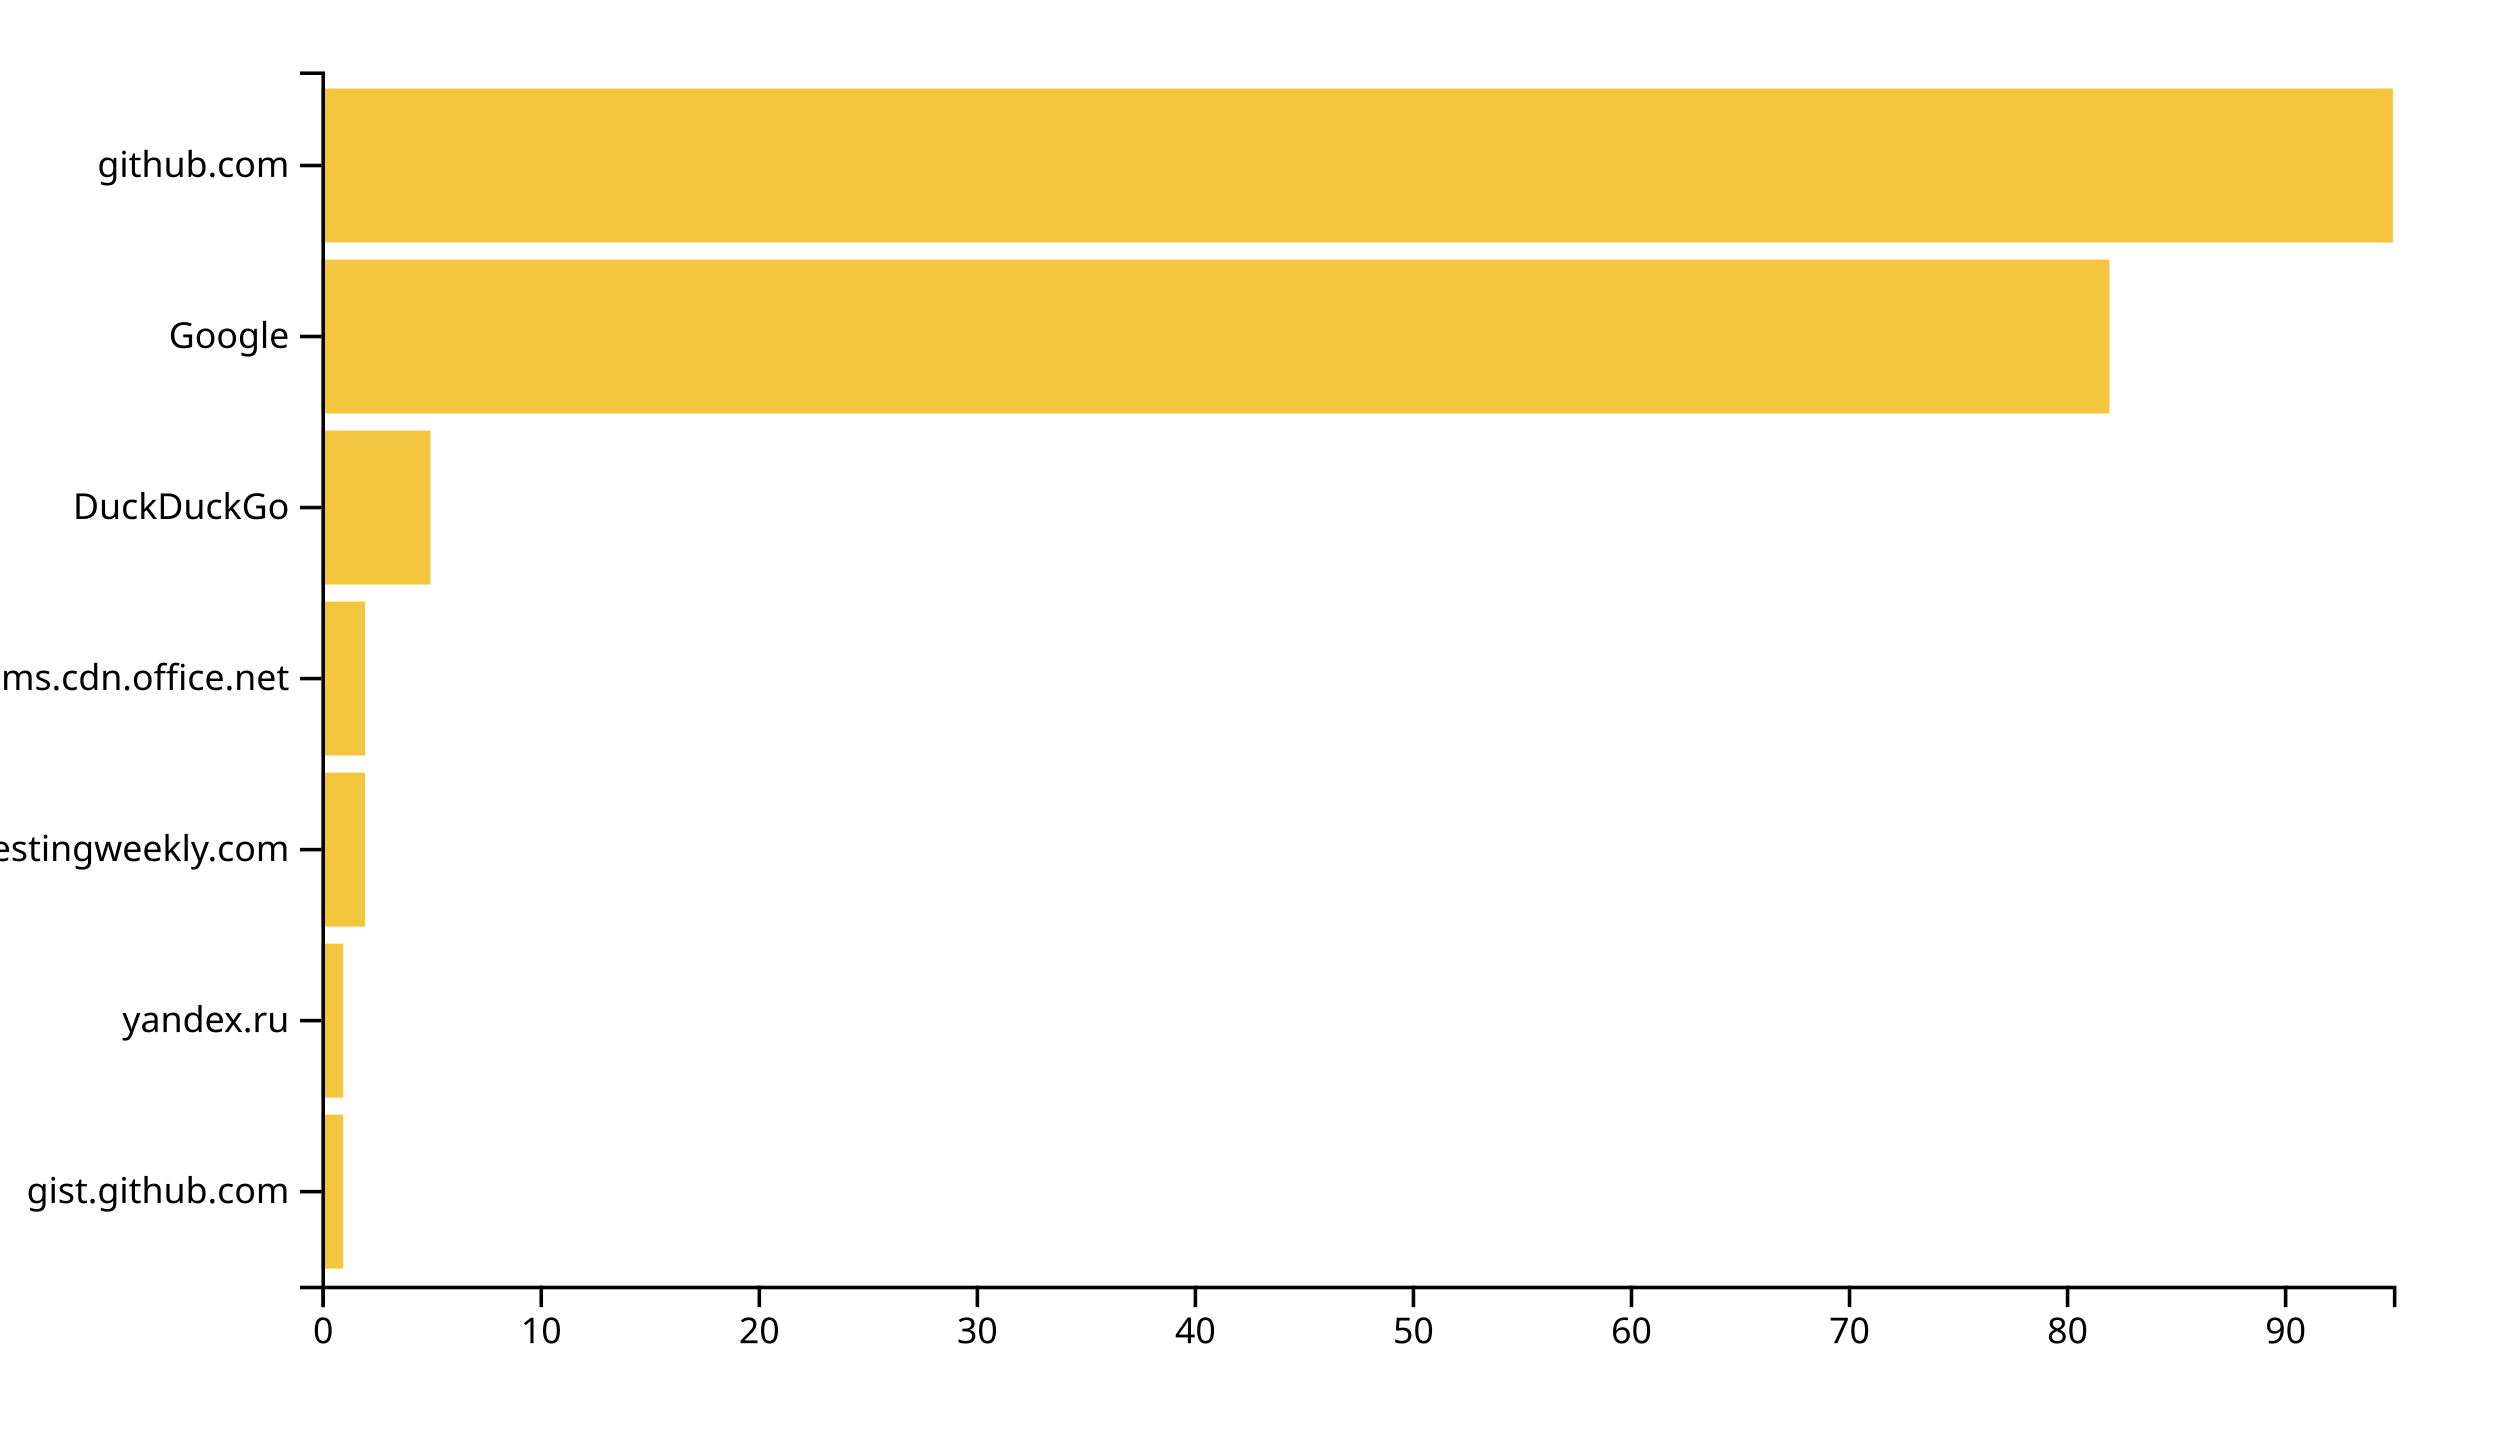
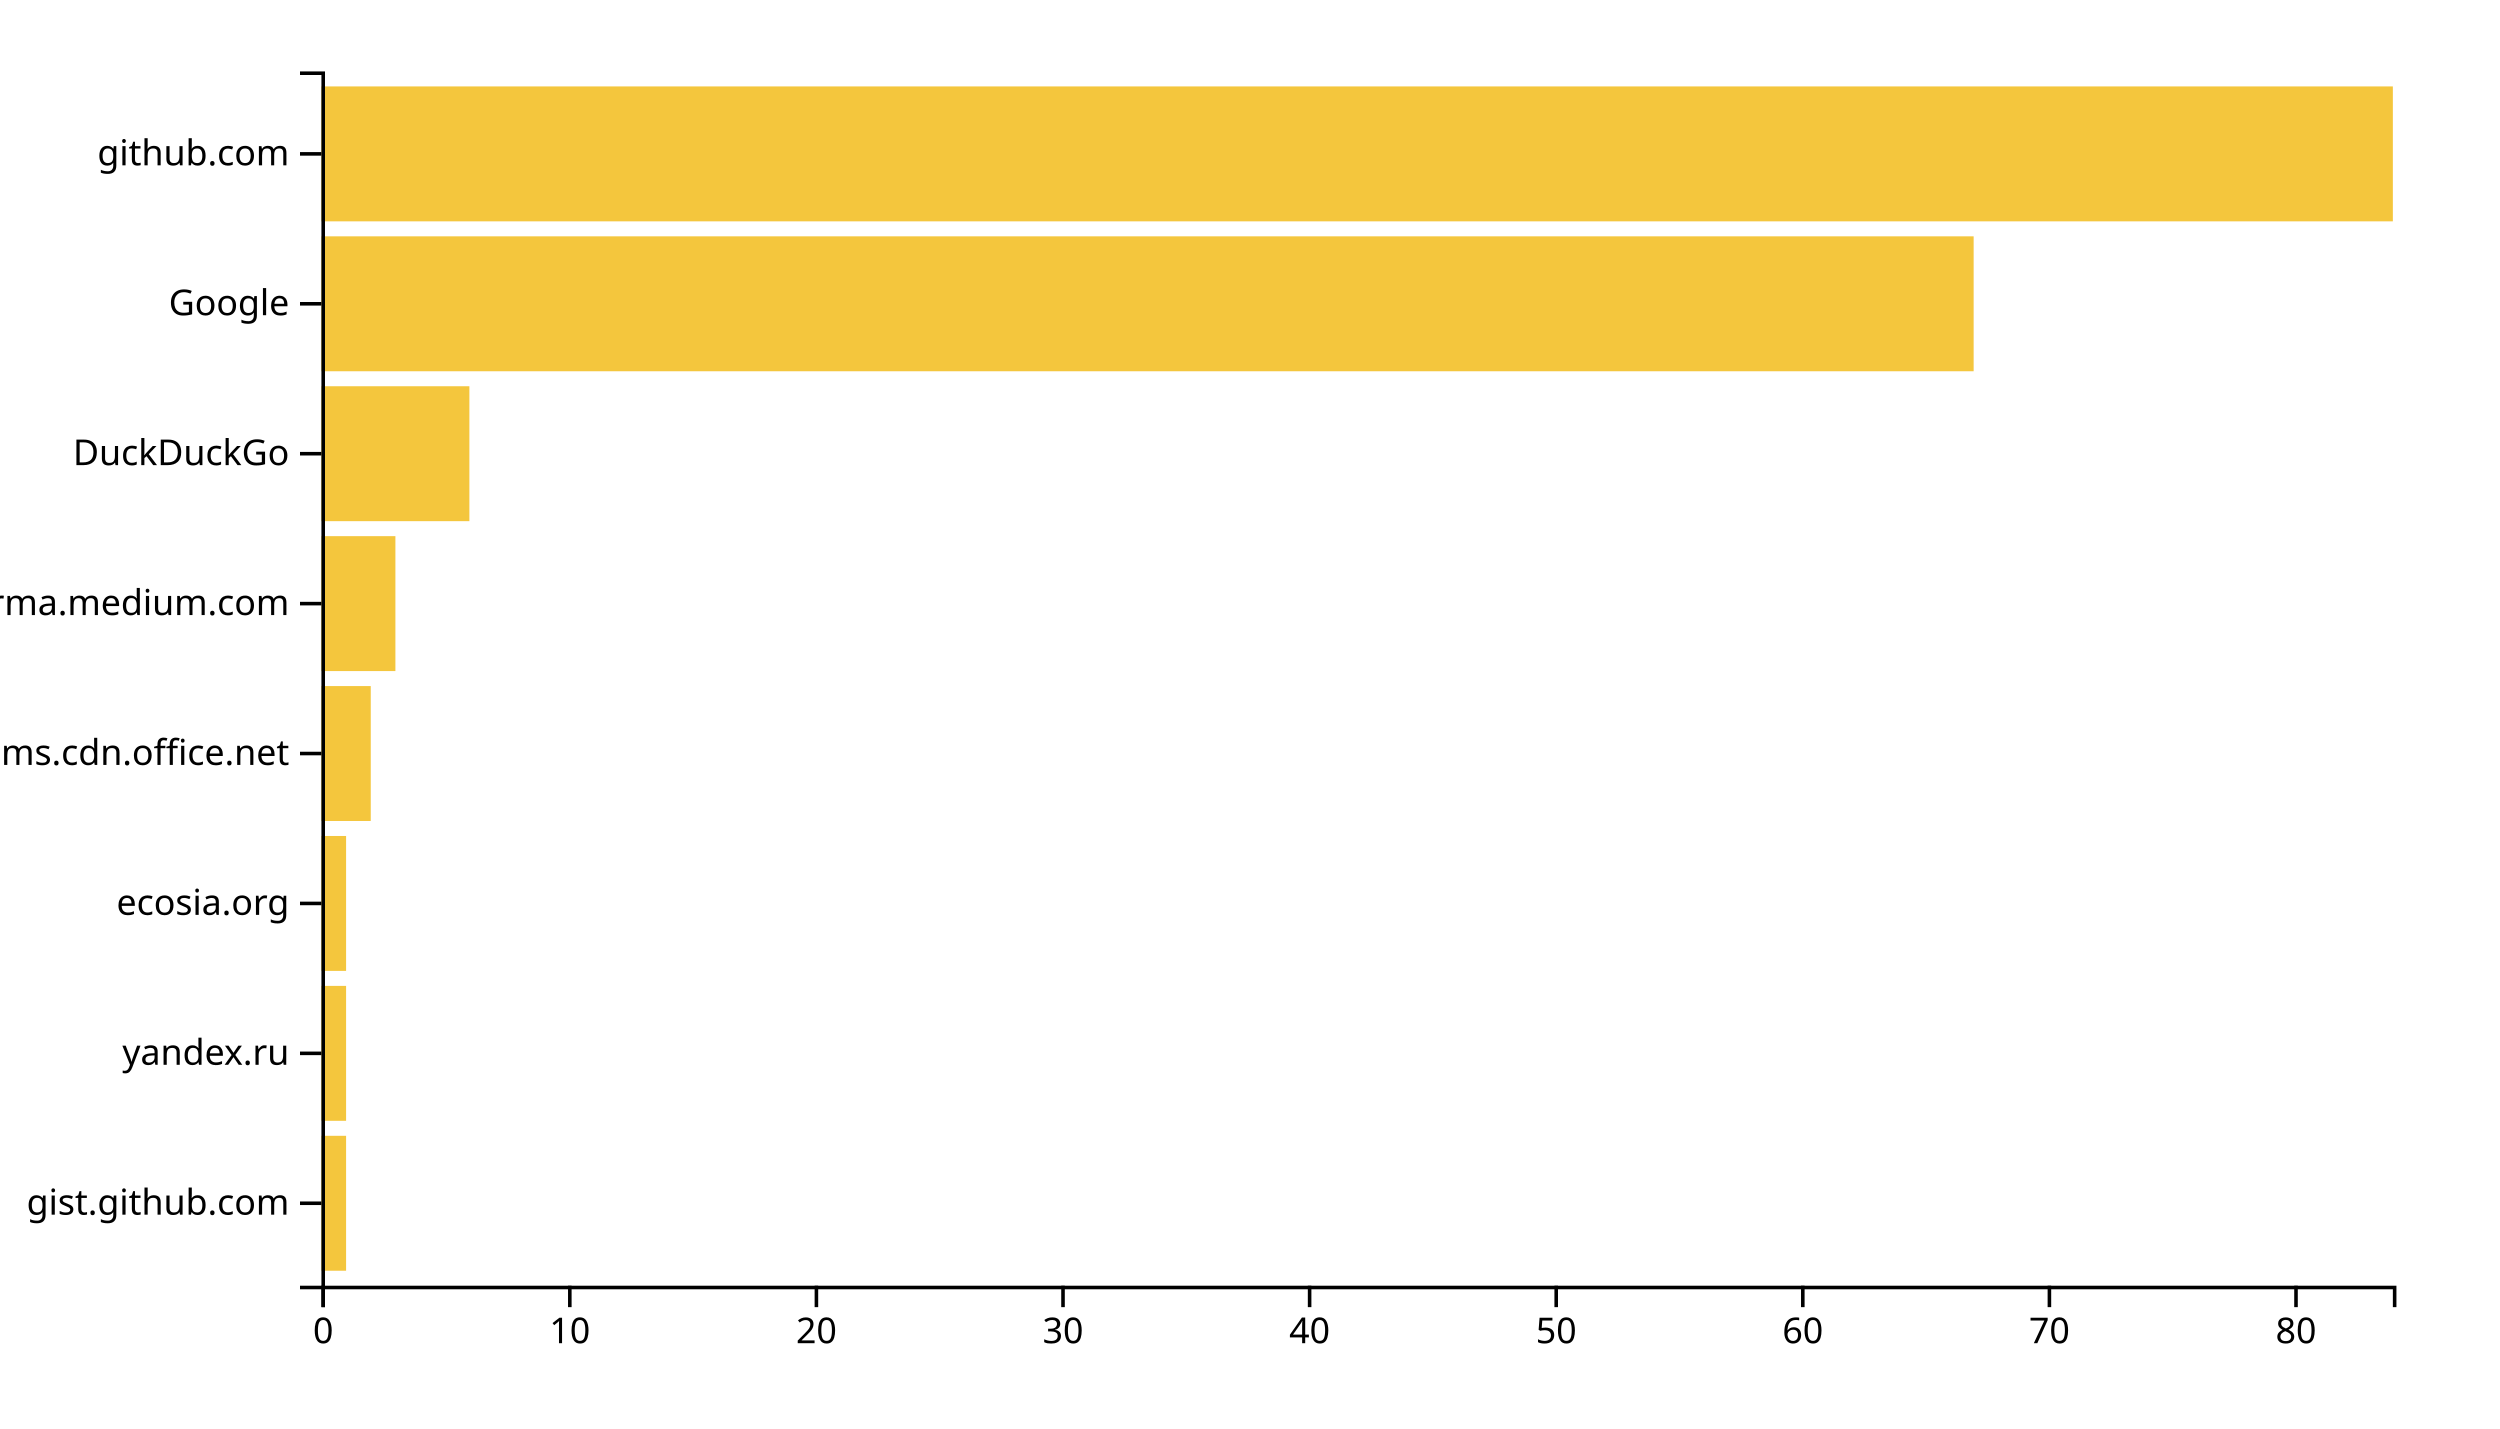
<svg xmlns="http://www.w3.org/2000/svg" width="700" height="400">
  <g transform="translate(90,20)">
-     <rect class="bar" width="6.105" y="292.113" height="43.099" style="fill: #f4c63d; text-anchor: end;" />
-     <rect class="bar" width="6.105" y="244.225" height="43.099" style="fill: #f4c63d; text-anchor: end;" />
-     <rect class="bar" width="12.211" y="196.338" height="43.099" style="fill: #f4c63d; text-anchor: end;" />
-     <rect class="bar" width="12.211" y="148.451" height="43.099" style="fill: #f4c63d; text-anchor: end;" />
-     <rect class="bar" width="30.526" y="100.563" height="43.099" style="fill: #f4c63d; text-anchor: end;" />
-     <rect class="bar" width="500.632" y="52.676" height="43.099" style="fill: #f4c63d; text-anchor: end;" />
-     <rect class="bar" width="580" y="4.789" height="43.099" style="fill: #f4c63d; text-anchor: end;" />
+     <rect class="bar" width="6.905" y="298.025" height="37.778" style="fill: #f4c63d; text-anchor: end;" />
+     <rect class="bar" width="6.905" y="256.049" height="37.778" style="fill: #f4c63d; text-anchor: end;" />
+     <rect class="bar" width="6.905" y="214.074" height="37.778" style="fill: #f4c63d; text-anchor: end;" />
+     <rect class="bar" width="13.81" y="172.099" height="37.778" style="fill: #f4c63d; text-anchor: end;" />
+     <rect class="bar" width="20.714" y="130.123" height="37.778" style="fill: #f4c63d; text-anchor: end;" />
+     <rect class="bar" width="41.429" y="88.148" height="37.778" style="fill: #f4c63d; text-anchor: end;" />
+     <rect class="bar" width="462.619" y="46.173" height="37.778" style="fill: #f4c63d; text-anchor: end;" />
+     <rect class="bar" width="580" y="4.198" height="37.778" style="fill: #f4c63d; text-anchor: end;" />
    <g transform="translate(0,340)" fill="none" font-size="10" font-family="sans-serif" text-anchor="middle">
      <path class="domain" stroke="currentColor" d="M0.5,6V0.5H580.5V6" />
      <g class="tick" opacity="1" transform="translate(0.5,0)">
        <line stroke="currentColor" y2="6" />
        <text fill="currentColor" y="9" dy="0.71em">0</text>
      </g>
-       <g class="tick" opacity="1" transform="translate(61.55263,0)">
+       <g class="tick" opacity="1" transform="translate(69.54762,0)">
        <line stroke="currentColor" y2="6" />
        <text fill="currentColor" y="9" dy="0.71em">10</text>
      </g>
-       <g class="tick" opacity="1" transform="translate(122.6053,0)">
+       <g class="tick" opacity="1" transform="translate(138.5952,0)">
        <line stroke="currentColor" y2="6" />
        <text fill="currentColor" y="9" dy="0.71em">20</text>
      </g>
-       <g class="tick" opacity="1" transform="translate(183.6579,0)">
+       <g class="tick" opacity="1" transform="translate(207.6429,0)">
        <line stroke="currentColor" y2="6" />
        <text fill="currentColor" y="9" dy="0.71em">30</text>
      </g>
-       <g class="tick" opacity="1" transform="translate(244.7105,0)">
+       <g class="tick" opacity="1" transform="translate(276.6905,0)">
        <line stroke="currentColor" y2="6" />
        <text fill="currentColor" y="9" dy="0.71em">40</text>
      </g>
-       <g class="tick" opacity="1" transform="translate(305.7632,0)">
+       <g class="tick" opacity="1" transform="translate(345.7381,0)">
        <line stroke="currentColor" y2="6" />
        <text fill="currentColor" y="9" dy="0.71em">50</text>
      </g>
-       <g class="tick" opacity="1" transform="translate(366.8158,0)">
+       <g class="tick" opacity="1" transform="translate(414.7857,0)">
        <line stroke="currentColor" y2="6" />
        <text fill="currentColor" y="9" dy="0.71em">60</text>
      </g>
-       <g class="tick" opacity="1" transform="translate(427.8684,0)">
+       <g class="tick" opacity="1" transform="translate(483.8333,0)">
        <line stroke="currentColor" y2="6" />
        <text fill="currentColor" y="9" dy="0.71em">70</text>
      </g>
-       <g class="tick" opacity="1" transform="translate(488.9211,0)">
+       <g class="tick" opacity="1" transform="translate(552.881,0)">
        <line stroke="currentColor" y2="6" />
        <text fill="currentColor" y="9" dy="0.71em">80</text>
-       </g>
-       <g class="tick" opacity="1" transform="translate(549.9737,0)">
-         <line stroke="currentColor" y2="6" />
-         <text fill="currentColor" y="9" dy="0.71em">90</text>
      </g>
    </g>
    <g fill="none" font-size="10" font-family="sans-serif" text-anchor="end">
      <path class="domain" stroke="currentColor" d="M-6,340.5H0.5V0.5H-6" />
-       <g class="tick" opacity="1" transform="translate(0,313.662)">
+       <g class="tick" opacity="1" transform="translate(0,316.9136)">
        <line stroke="currentColor" x2="-6" />
        <text fill="currentColor" x="-9" dy="0.32em">gist.github.com</text>
      </g>
-       <g class="tick" opacity="1" transform="translate(0,265.7746)">
+       <g class="tick" opacity="1" transform="translate(0,274.9383)">
        <line stroke="currentColor" x2="-6" />
        <text fill="currentColor" x="-9" dy="0.32em">yandex.ru</text>
      </g>
-       <g class="tick" opacity="1" transform="translate(0,217.8873)">
+       <g class="tick" opacity="1" transform="translate(0,232.963)">
        <line stroke="currentColor" x2="-6" />
-         <text fill="currentColor" x="-9" dy="0.32em">softwaretestingweekly.com</text>
+         <text fill="currentColor" x="-9" dy="0.32em">ecosia.org</text>
      </g>
-       <g class="tick" opacity="1" transform="translate(0,170)">
+       <g class="tick" opacity="1" transform="translate(0,190.9877)">
        <line stroke="currentColor" x2="-6" />
        <text fill="currentColor" x="-9" dy="0.32em">statics.teams.cdn.office.net</text>
      </g>
-       <g class="tick" opacity="1" transform="translate(0,122.1127)">
+       <g class="tick" opacity="1" transform="translate(0,149.0123)">
+         <line stroke="currentColor" x2="-6" />
+         <text fill="currentColor" x="-9" dy="0.32em">xgirma.medium.com</text>
+       </g>
+       <g class="tick" opacity="1" transform="translate(0,107.037)">
        <line stroke="currentColor" x2="-6" />
        <text fill="currentColor" x="-9" dy="0.32em">DuckDuckGo</text>
      </g>
-       <g class="tick" opacity="1" transform="translate(0,74.22535)">
+       <g class="tick" opacity="1" transform="translate(0,65.06173)">
        <line stroke="currentColor" x2="-6" />
        <text fill="currentColor" x="-9" dy="0.32em">Google</text>
      </g>
-       <g class="tick" opacity="1" transform="translate(0,26.33803)">
+       <g class="tick" opacity="1" transform="translate(0,23.08642)">
        <line stroke="currentColor" x2="-6" />
        <text fill="currentColor" x="-9" dy="0.32em">github.com</text>
      </g>
    </g>
  </g>
</svg>
